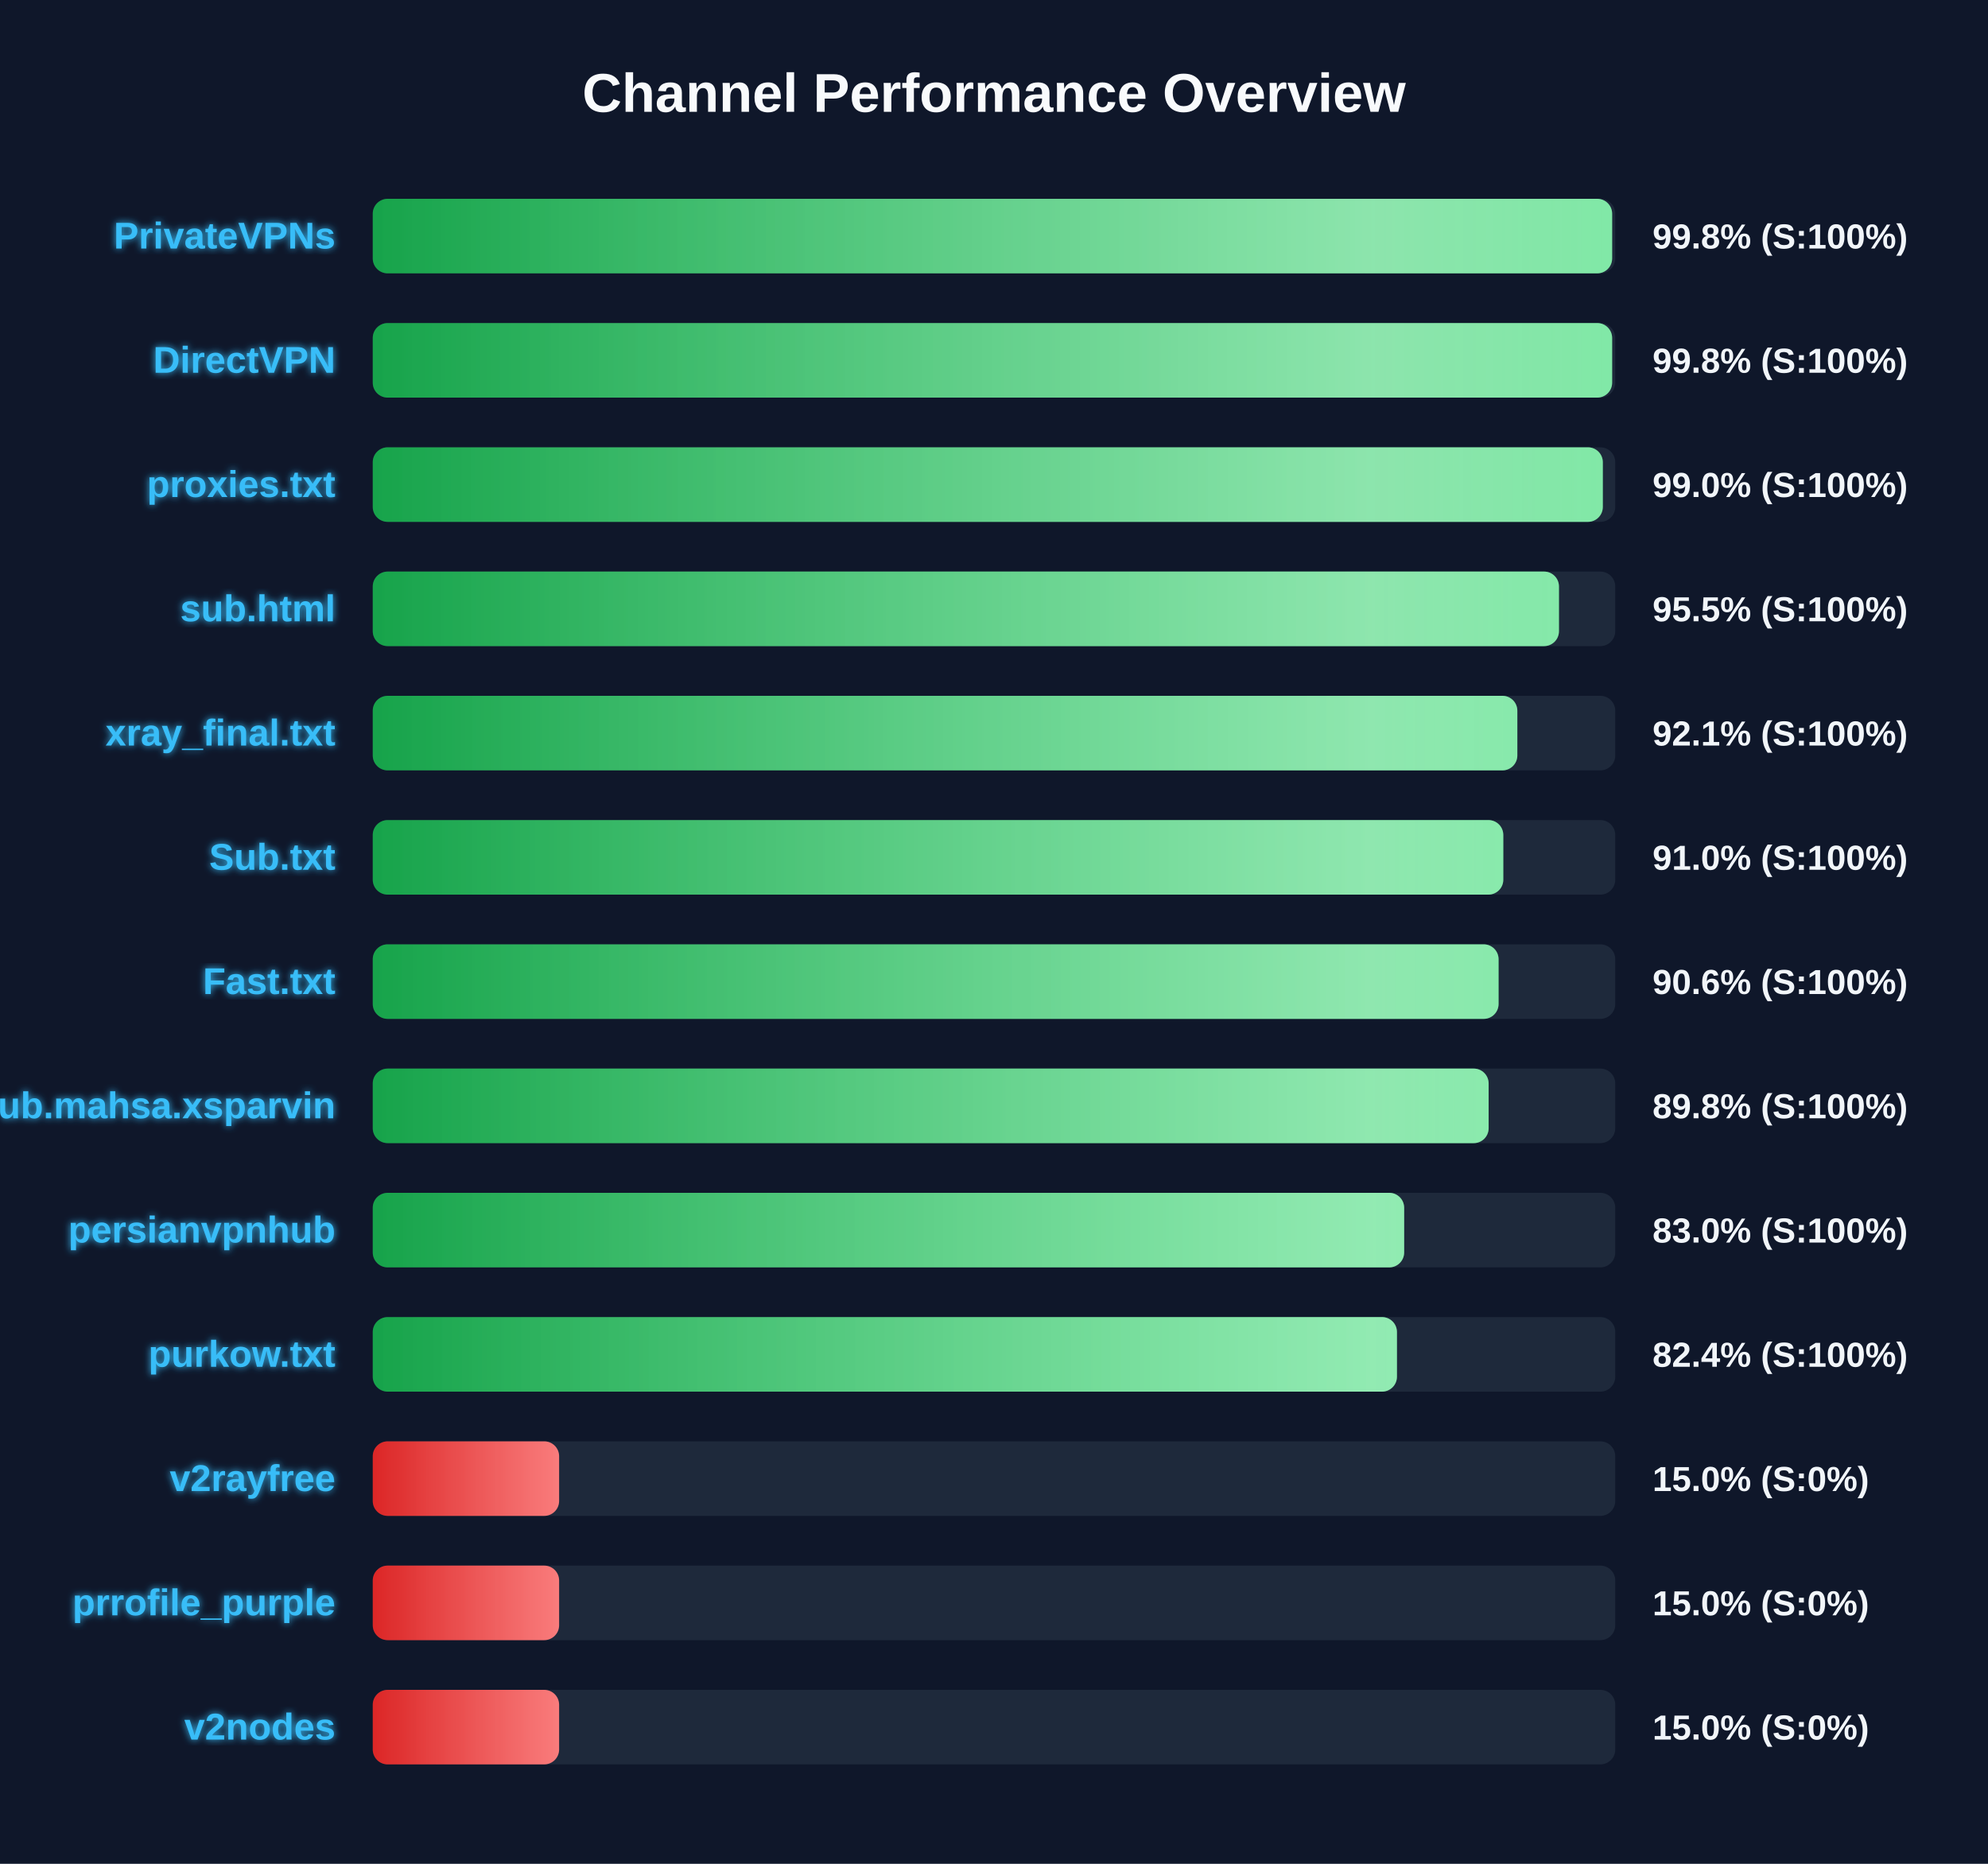
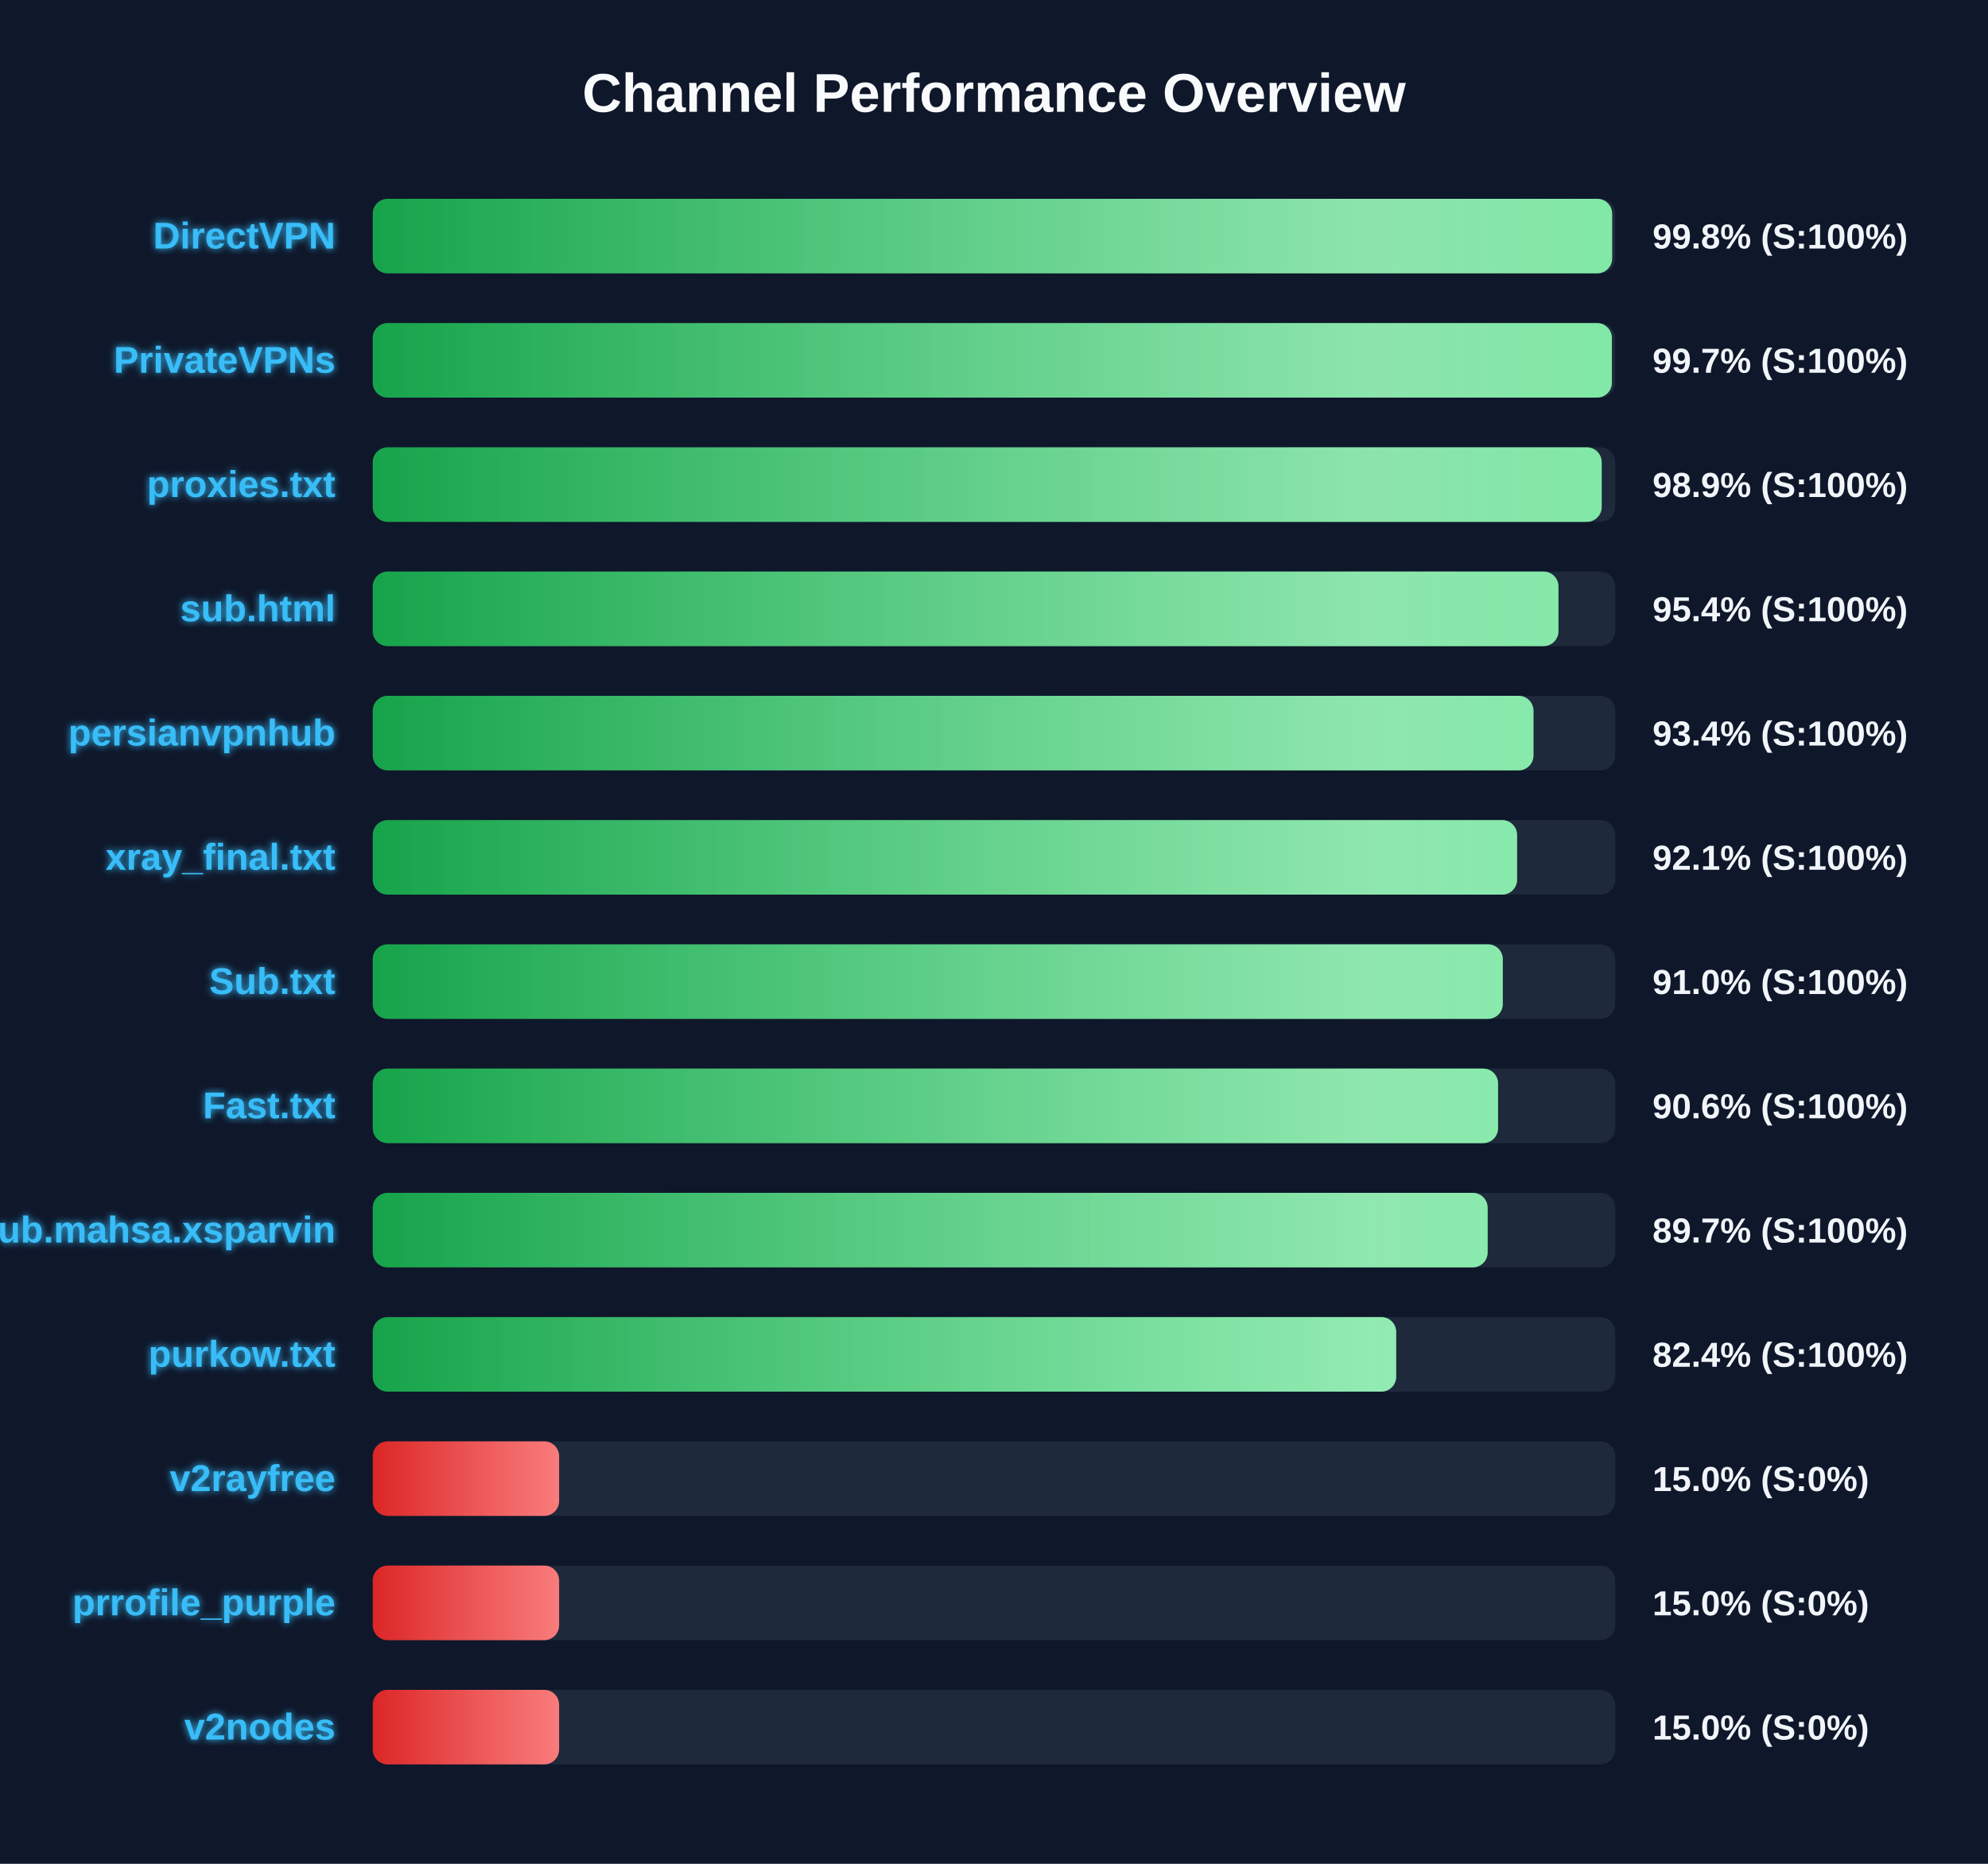
<svg xmlns="http://www.w3.org/2000/svg" width="800" height="750" version="1.1">
  <defs>
    <linearGradient id="grad-green" x1="0%" y1="0%" x2="100%" y2="0%">
      <stop offset="0%" stop-color="#16a34a" />
      <stop offset="100%" stop-color="#4ade80" />
    </linearGradient>
    <linearGradient id="grad-yellow" x1="0%" y1="0%" x2="100%" y2="0%">
      <stop offset="0%" stop-color="#ca8a04" />
      <stop offset="100%" stop-color="#fde047" />
    </linearGradient>
    <linearGradient id="grad-red" x1="0%" y1="0%" x2="100%" y2="0%">
      <stop offset="0%" stop-color="#dc2626" />
      <stop offset="100%" stop-color="#f87171" />
    </linearGradient>
    <linearGradient id="shimmer" x1="0%" y1="0%" x2="100%" y2="0%">
      <stop offset="0%" stop-color="rgba(255,255,255,0)" />
      <stop offset="50%" stop-color="rgba(255,255,255,0.4)" />
      <stop offset="100%" stop-color="rgba(255,255,255,0)" />
    </linearGradient>
    <filter id="glow" x="-20%" y="-20%" width="140%" height="140%">
      <feGaussianBlur stdDeviation="1.5" result="blur" />
      <feComposite in="SourceGraphic" in2="blur" operator="over" />
    </filter>
  </defs>
  <style>
        .bg-rect { fill: #0f172a; }
        .title { font: bold 22px 'Segoe UI', Arial, sans-serif; fill: #f8fafc; }
        .row { font: bold 15px 'Segoe UI', Arial, sans-serif; fill: #38bdf8; filter: url(#glow); }
        .score { font: bold 14px 'Segoe UI', Arial, sans-serif; fill: #f1f5f9; }
        @keyframes shimmer-anim {
            0% { transform: translateX(-100%); }
            100% { transform: translateX(200%); }
        }
        .shimmer-rect {
            animation: shimmer-anim 2.5s infinite linear;
        }
    </style>
  <rect width="100%" height="100%" class="bg-rect" />
  <text x="400" y="45" text-anchor="middle" class="title">Channel Performance Overview</text>
  <rect x="150" y="80" width="500" height="30" fill="#1e293b" rx="6" />
  <clipPath id="clip-0">
    <rect x="150" y="80" width="498.75" height="30" rx="6" />
  </clipPath>
  <rect x="150" y="80" width="498.75" height="30" fill="url(#grad-green)" rx="6" />
  <g clip-path="url(#clip-0)">
    <rect x="150" y="80" width="100%" height="30" fill="url(#shimmer)" class="shimmer-rect" />
  </g>
-   <text x="135" y="100" text-anchor="end" class="row">PrivateVPNs</text>
+   <text x="135" y="100" text-anchor="end" class="row">DirectVPN</text>
  <text x="665" y="100" text-anchor="start" class="score">99.8% (S:100%)</text>
  <rect x="150" y="130" width="500" height="30" fill="#1e293b" rx="6" />
  <clipPath id="clip-1">
-     <rect x="150" y="130" width="498.75" height="30" rx="6" />
+     <rect x="150" y="130" width="498.65" height="30" rx="6" />
  </clipPath>
-   <rect x="150" y="130" width="498.75" height="30" fill="url(#grad-green)" rx="6" />
+   <rect x="150" y="130" width="498.65" height="30" fill="url(#grad-green)" rx="6" />
  <g clip-path="url(#clip-1)">
    <rect x="150" y="130" width="100%" height="30" fill="url(#shimmer)" class="shimmer-rect" />
  </g>
-   <text x="135" y="150" text-anchor="end" class="row">DirectVPN</text>
-   <text x="665" y="150" text-anchor="start" class="score">99.8% (S:100%)</text>
+   <text x="135" y="150" text-anchor="end" class="row">PrivateVPNs</text>
+   <text x="665" y="150" text-anchor="start" class="score">99.7% (S:100%)</text>
  <rect x="150" y="180" width="500" height="30" fill="#1e293b" rx="6" />
  <clipPath id="clip-2">
-     <rect x="150" y="180" width="495.0" height="30" rx="6" />
+     <rect x="150" y="180" width="494.55" height="30" rx="6" />
  </clipPath>
-   <rect x="150" y="180" width="495.0" height="30" fill="url(#grad-green)" rx="6" />
+   <rect x="150" y="180" width="494.55" height="30" fill="url(#grad-green)" rx="6" />
  <g clip-path="url(#clip-2)">
    <rect x="150" y="180" width="100%" height="30" fill="url(#shimmer)" class="shimmer-rect" />
  </g>
  <text x="135" y="200" text-anchor="end" class="row">proxies.txt</text>
-   <text x="665" y="200" text-anchor="start" class="score">99.0% (S:100%)</text>
+   <text x="665" y="200" text-anchor="start" class="score">98.9% (S:100%)</text>
  <rect x="150" y="230" width="500" height="30" fill="#1e293b" rx="6" />
  <clipPath id="clip-3">
-     <rect x="150" y="230" width="477.35" height="30" rx="6" />
+     <rect x="150" y="230" width="477.15" height="30" rx="6" />
  </clipPath>
-   <rect x="150" y="230" width="477.35" height="30" fill="url(#grad-green)" rx="6" />
+   <rect x="150" y="230" width="477.15" height="30" fill="url(#grad-green)" rx="6" />
  <g clip-path="url(#clip-3)">
    <rect x="150" y="230" width="100%" height="30" fill="url(#shimmer)" class="shimmer-rect" />
  </g>
  <text x="135" y="250" text-anchor="end" class="row">sub.html</text>
-   <text x="665" y="250" text-anchor="start" class="score">95.5% (S:100%)</text>
+   <text x="665" y="250" text-anchor="start" class="score">95.4% (S:100%)</text>
  <rect x="150" y="280" width="500" height="30" fill="#1e293b" rx="6" />
  <clipPath id="clip-4">
-     <rect x="150" y="280" width="460.6" height="30" rx="6" />
+     <rect x="150" y="280" width="467.1" height="30" rx="6" />
  </clipPath>
-   <rect x="150" y="280" width="460.6" height="30" fill="url(#grad-green)" rx="6" />
+   <rect x="150" y="280" width="467.1" height="30" fill="url(#grad-green)" rx="6" />
  <g clip-path="url(#clip-4)">
    <rect x="150" y="280" width="100%" height="30" fill="url(#shimmer)" class="shimmer-rect" />
  </g>
-   <text x="135" y="300" text-anchor="end" class="row">xray_final.txt</text>
-   <text x="665" y="300" text-anchor="start" class="score">92.1% (S:100%)</text>
+   <text x="135" y="300" text-anchor="end" class="row">persianvpnhub</text>
+   <text x="665" y="300" text-anchor="start" class="score">93.4% (S:100%)</text>
  <rect x="150" y="330" width="500" height="30" fill="#1e293b" rx="6" />
  <clipPath id="clip-5">
-     <rect x="150" y="330" width="454.95" height="30" rx="6" />
+     <rect x="150" y="330" width="460.5" height="30" rx="6" />
  </clipPath>
-   <rect x="150" y="330" width="454.95" height="30" fill="url(#grad-green)" rx="6" />
+   <rect x="150" y="330" width="460.5" height="30" fill="url(#grad-green)" rx="6" />
  <g clip-path="url(#clip-5)">
    <rect x="150" y="330" width="100%" height="30" fill="url(#shimmer)" class="shimmer-rect" />
  </g>
-   <text x="135" y="350" text-anchor="end" class="row">Sub.txt</text>
-   <text x="665" y="350" text-anchor="start" class="score">91.0% (S:100%)</text>
+   <text x="135" y="350" text-anchor="end" class="row">xray_final.txt</text>
+   <text x="665" y="350" text-anchor="start" class="score">92.1% (S:100%)</text>
  <rect x="150" y="380" width="500" height="30" fill="#1e293b" rx="6" />
  <clipPath id="clip-6">
-     <rect x="150" y="380" width="453.05" height="30" rx="6" />
+     <rect x="150" y="380" width="454.75" height="30" rx="6" />
  </clipPath>
-   <rect x="150" y="380" width="453.05" height="30" fill="url(#grad-green)" rx="6" />
+   <rect x="150" y="380" width="454.75" height="30" fill="url(#grad-green)" rx="6" />
  <g clip-path="url(#clip-6)">
    <rect x="150" y="380" width="100%" height="30" fill="url(#shimmer)" class="shimmer-rect" />
  </g>
-   <text x="135" y="400" text-anchor="end" class="row">Fast.txt</text>
-   <text x="665" y="400" text-anchor="start" class="score">90.6% (S:100%)</text>
+   <text x="135" y="400" text-anchor="end" class="row">Sub.txt</text>
+   <text x="665" y="400" text-anchor="start" class="score">91.0% (S:100%)</text>
  <rect x="150" y="430" width="500" height="30" fill="#1e293b" rx="6" />
  <clipPath id="clip-7">
-     <rect x="150" y="430" width="449.05" height="30" rx="6" />
+     <rect x="150" y="430" width="452.85" height="30" rx="6" />
  </clipPath>
-   <rect x="150" y="430" width="449.05" height="30" fill="url(#grad-green)" rx="6" />
+   <rect x="150" y="430" width="452.85" height="30" fill="url(#grad-green)" rx="6" />
  <g clip-path="url(#clip-7)">
    <rect x="150" y="430" width="100%" height="30" fill="url(#shimmer)" class="shimmer-rect" />
  </g>
-   <text x="135" y="450" text-anchor="end" class="row">Sub.mahsa.xsparvin</text>
-   <text x="665" y="450" text-anchor="start" class="score">89.8% (S:100%)</text>
+   <text x="135" y="450" text-anchor="end" class="row">Fast.txt</text>
+   <text x="665" y="450" text-anchor="start" class="score">90.6% (S:100%)</text>
  <rect x="150" y="480" width="500" height="30" fill="#1e293b" rx="6" />
  <clipPath id="clip-8">
-     <rect x="150" y="480" width="415.05" height="30" rx="6" />
+     <rect x="150" y="480" width="448.65" height="30" rx="6" />
  </clipPath>
-   <rect x="150" y="480" width="415.05" height="30" fill="url(#grad-green)" rx="6" />
+   <rect x="150" y="480" width="448.65" height="30" fill="url(#grad-green)" rx="6" />
  <g clip-path="url(#clip-8)">
    <rect x="150" y="480" width="100%" height="30" fill="url(#shimmer)" class="shimmer-rect" />
  </g>
-   <text x="135" y="500" text-anchor="end" class="row">persianvpnhub</text>
-   <text x="665" y="500" text-anchor="start" class="score">83.0% (S:100%)</text>
+   <text x="135" y="500" text-anchor="end" class="row">Sub.mahsa.xsparvin</text>
+   <text x="665" y="500" text-anchor="start" class="score">89.7% (S:100%)</text>
  <rect x="150" y="530" width="500" height="30" fill="#1e293b" rx="6" />
  <clipPath id="clip-9">
-     <rect x="150" y="530" width="412.15" height="30" rx="6" />
+     <rect x="150" y="530" width="411.85" height="30" rx="6" />
  </clipPath>
-   <rect x="150" y="530" width="412.15" height="30" fill="url(#grad-green)" rx="6" />
+   <rect x="150" y="530" width="411.85" height="30" fill="url(#grad-green)" rx="6" />
  <g clip-path="url(#clip-9)">
    <rect x="150" y="530" width="100%" height="30" fill="url(#shimmer)" class="shimmer-rect" />
  </g>
  <text x="135" y="550" text-anchor="end" class="row">purkow.txt</text>
  <text x="665" y="550" text-anchor="start" class="score">82.4% (S:100%)</text>
  <rect x="150" y="580" width="500" height="30" fill="#1e293b" rx="6" />
  <clipPath id="clip-10">
    <rect x="150" y="580" width="75.0" height="30" rx="6" />
  </clipPath>
  <rect x="150" y="580" width="75.0" height="30" fill="url(#grad-red)" rx="6" />
  <g clip-path="url(#clip-10)">
    <rect x="150" y="580" width="100%" height="30" fill="url(#shimmer)" class="shimmer-rect" />
  </g>
  <text x="135" y="600" text-anchor="end" class="row">v2rayfree</text>
  <text x="665" y="600" text-anchor="start" class="score">15.0% (S:0%)</text>
  <rect x="150" y="630" width="500" height="30" fill="#1e293b" rx="6" />
  <clipPath id="clip-11">
    <rect x="150" y="630" width="75.0" height="30" rx="6" />
  </clipPath>
  <rect x="150" y="630" width="75.0" height="30" fill="url(#grad-red)" rx="6" />
  <g clip-path="url(#clip-11)">
    <rect x="150" y="630" width="100%" height="30" fill="url(#shimmer)" class="shimmer-rect" />
  </g>
  <text x="135" y="650" text-anchor="end" class="row">prrofile_purple</text>
  <text x="665" y="650" text-anchor="start" class="score">15.0% (S:0%)</text>
  <rect x="150" y="680" width="500" height="30" fill="#1e293b" rx="6" />
  <clipPath id="clip-12">
    <rect x="150" y="680" width="75.0" height="30" rx="6" />
  </clipPath>
  <rect x="150" y="680" width="75.0" height="30" fill="url(#grad-red)" rx="6" />
  <g clip-path="url(#clip-12)">
    <rect x="150" y="680" width="100%" height="30" fill="url(#shimmer)" class="shimmer-rect" />
  </g>
  <text x="135" y="700" text-anchor="end" class="row">v2nodes</text>
  <text x="665" y="700" text-anchor="start" class="score">15.0% (S:0%)</text>
</svg>
